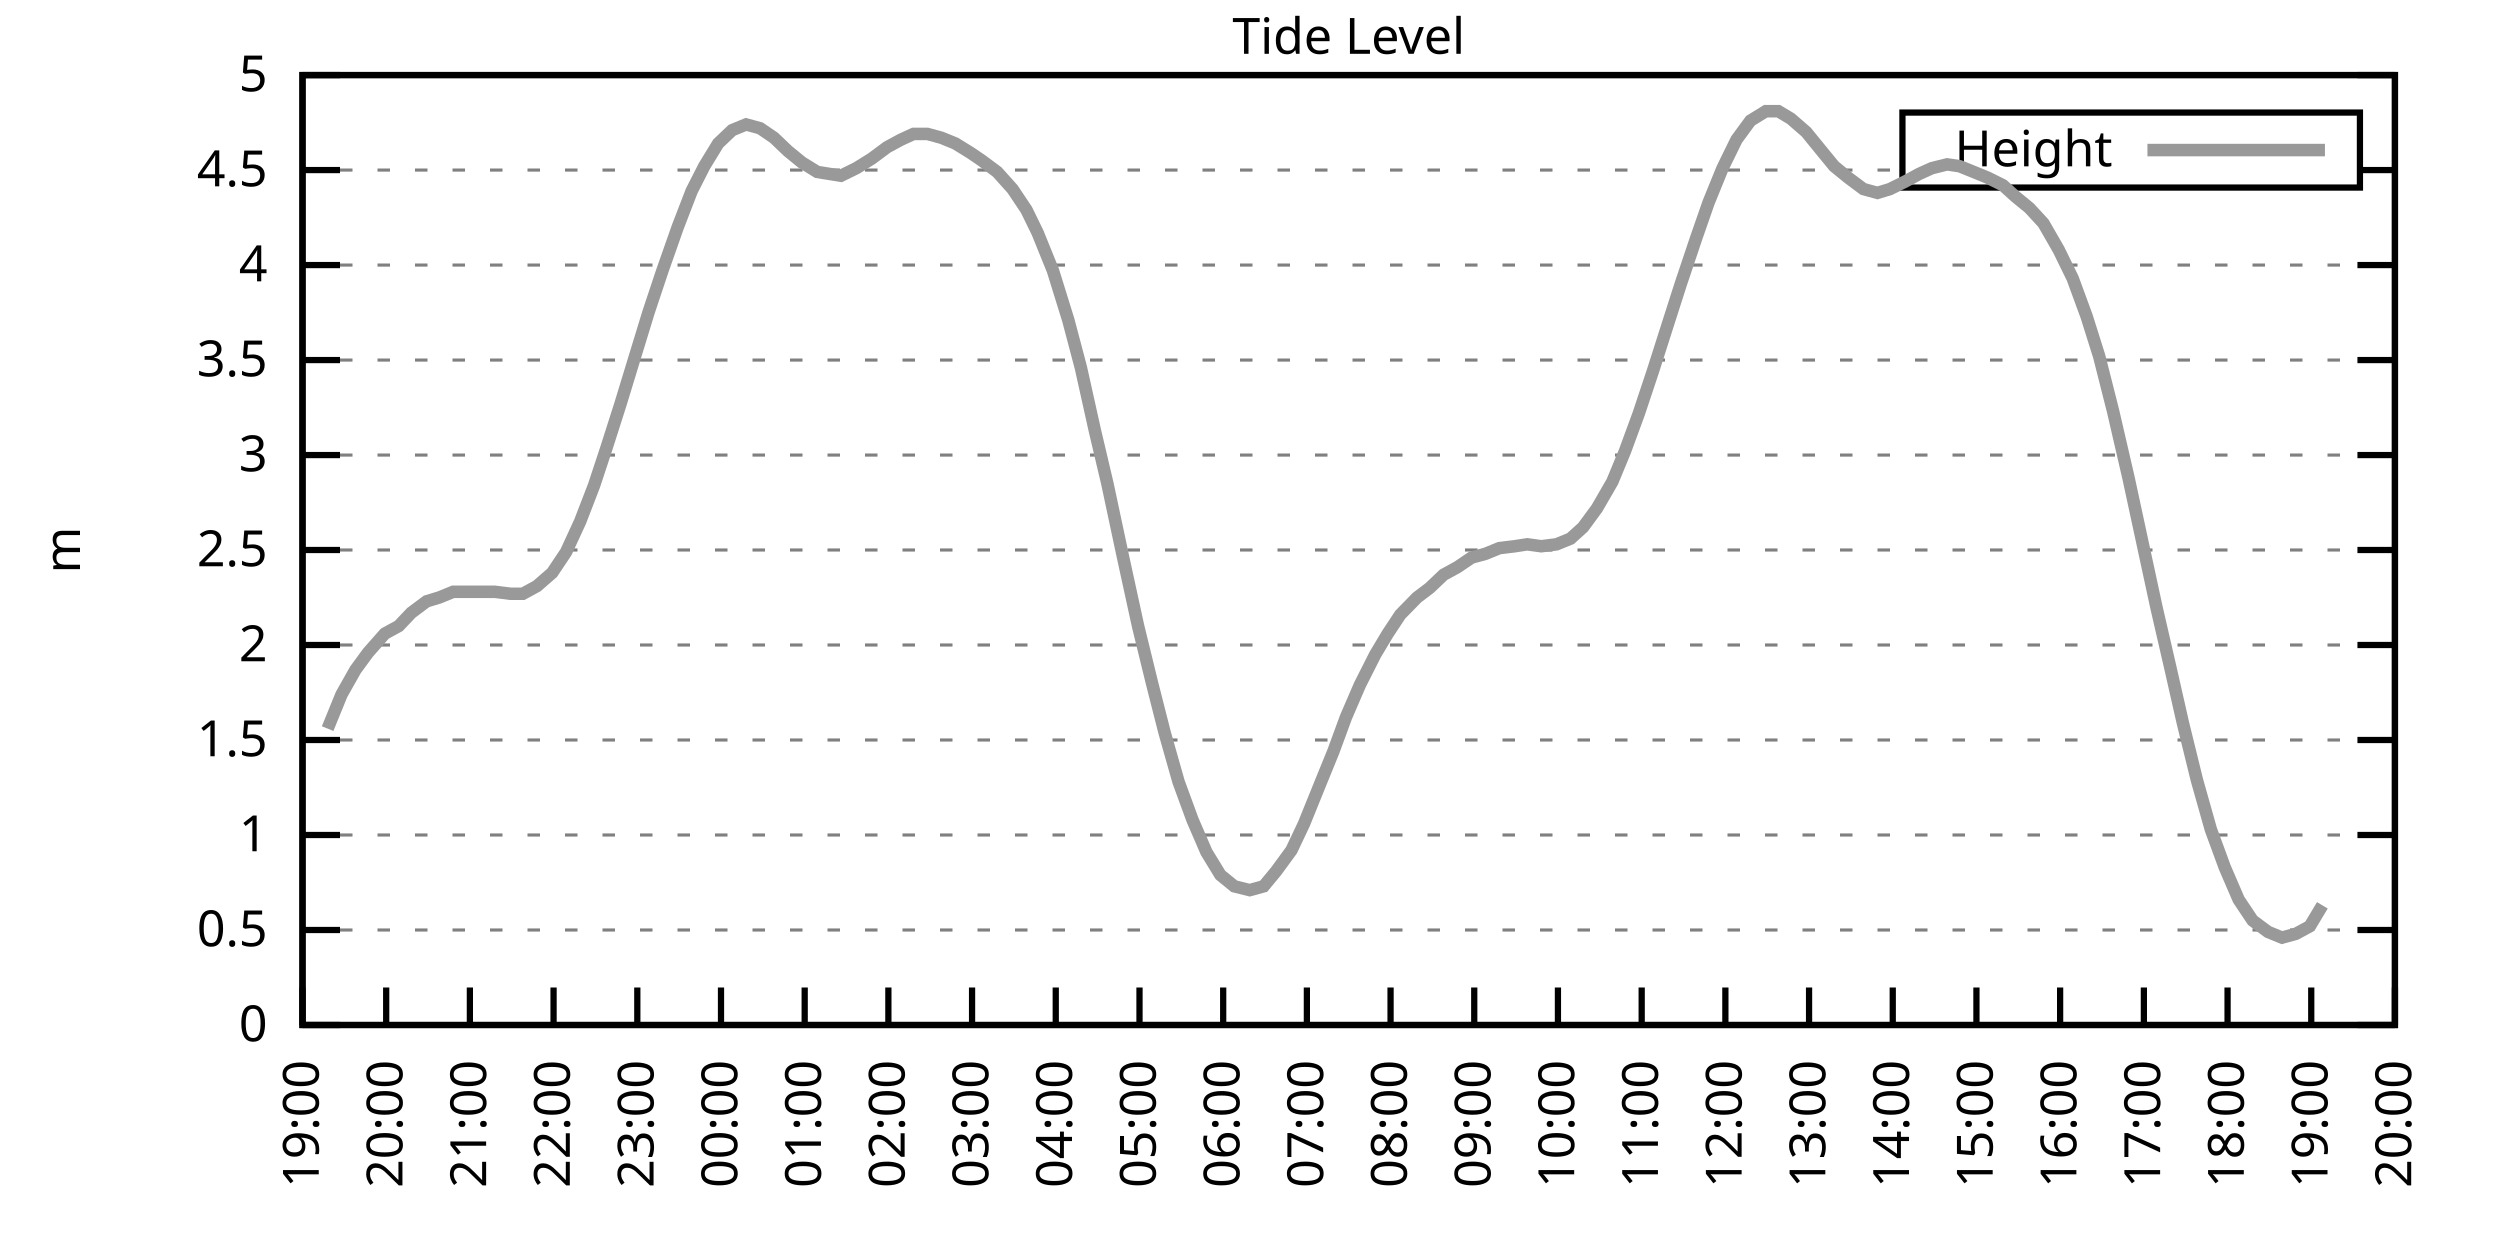
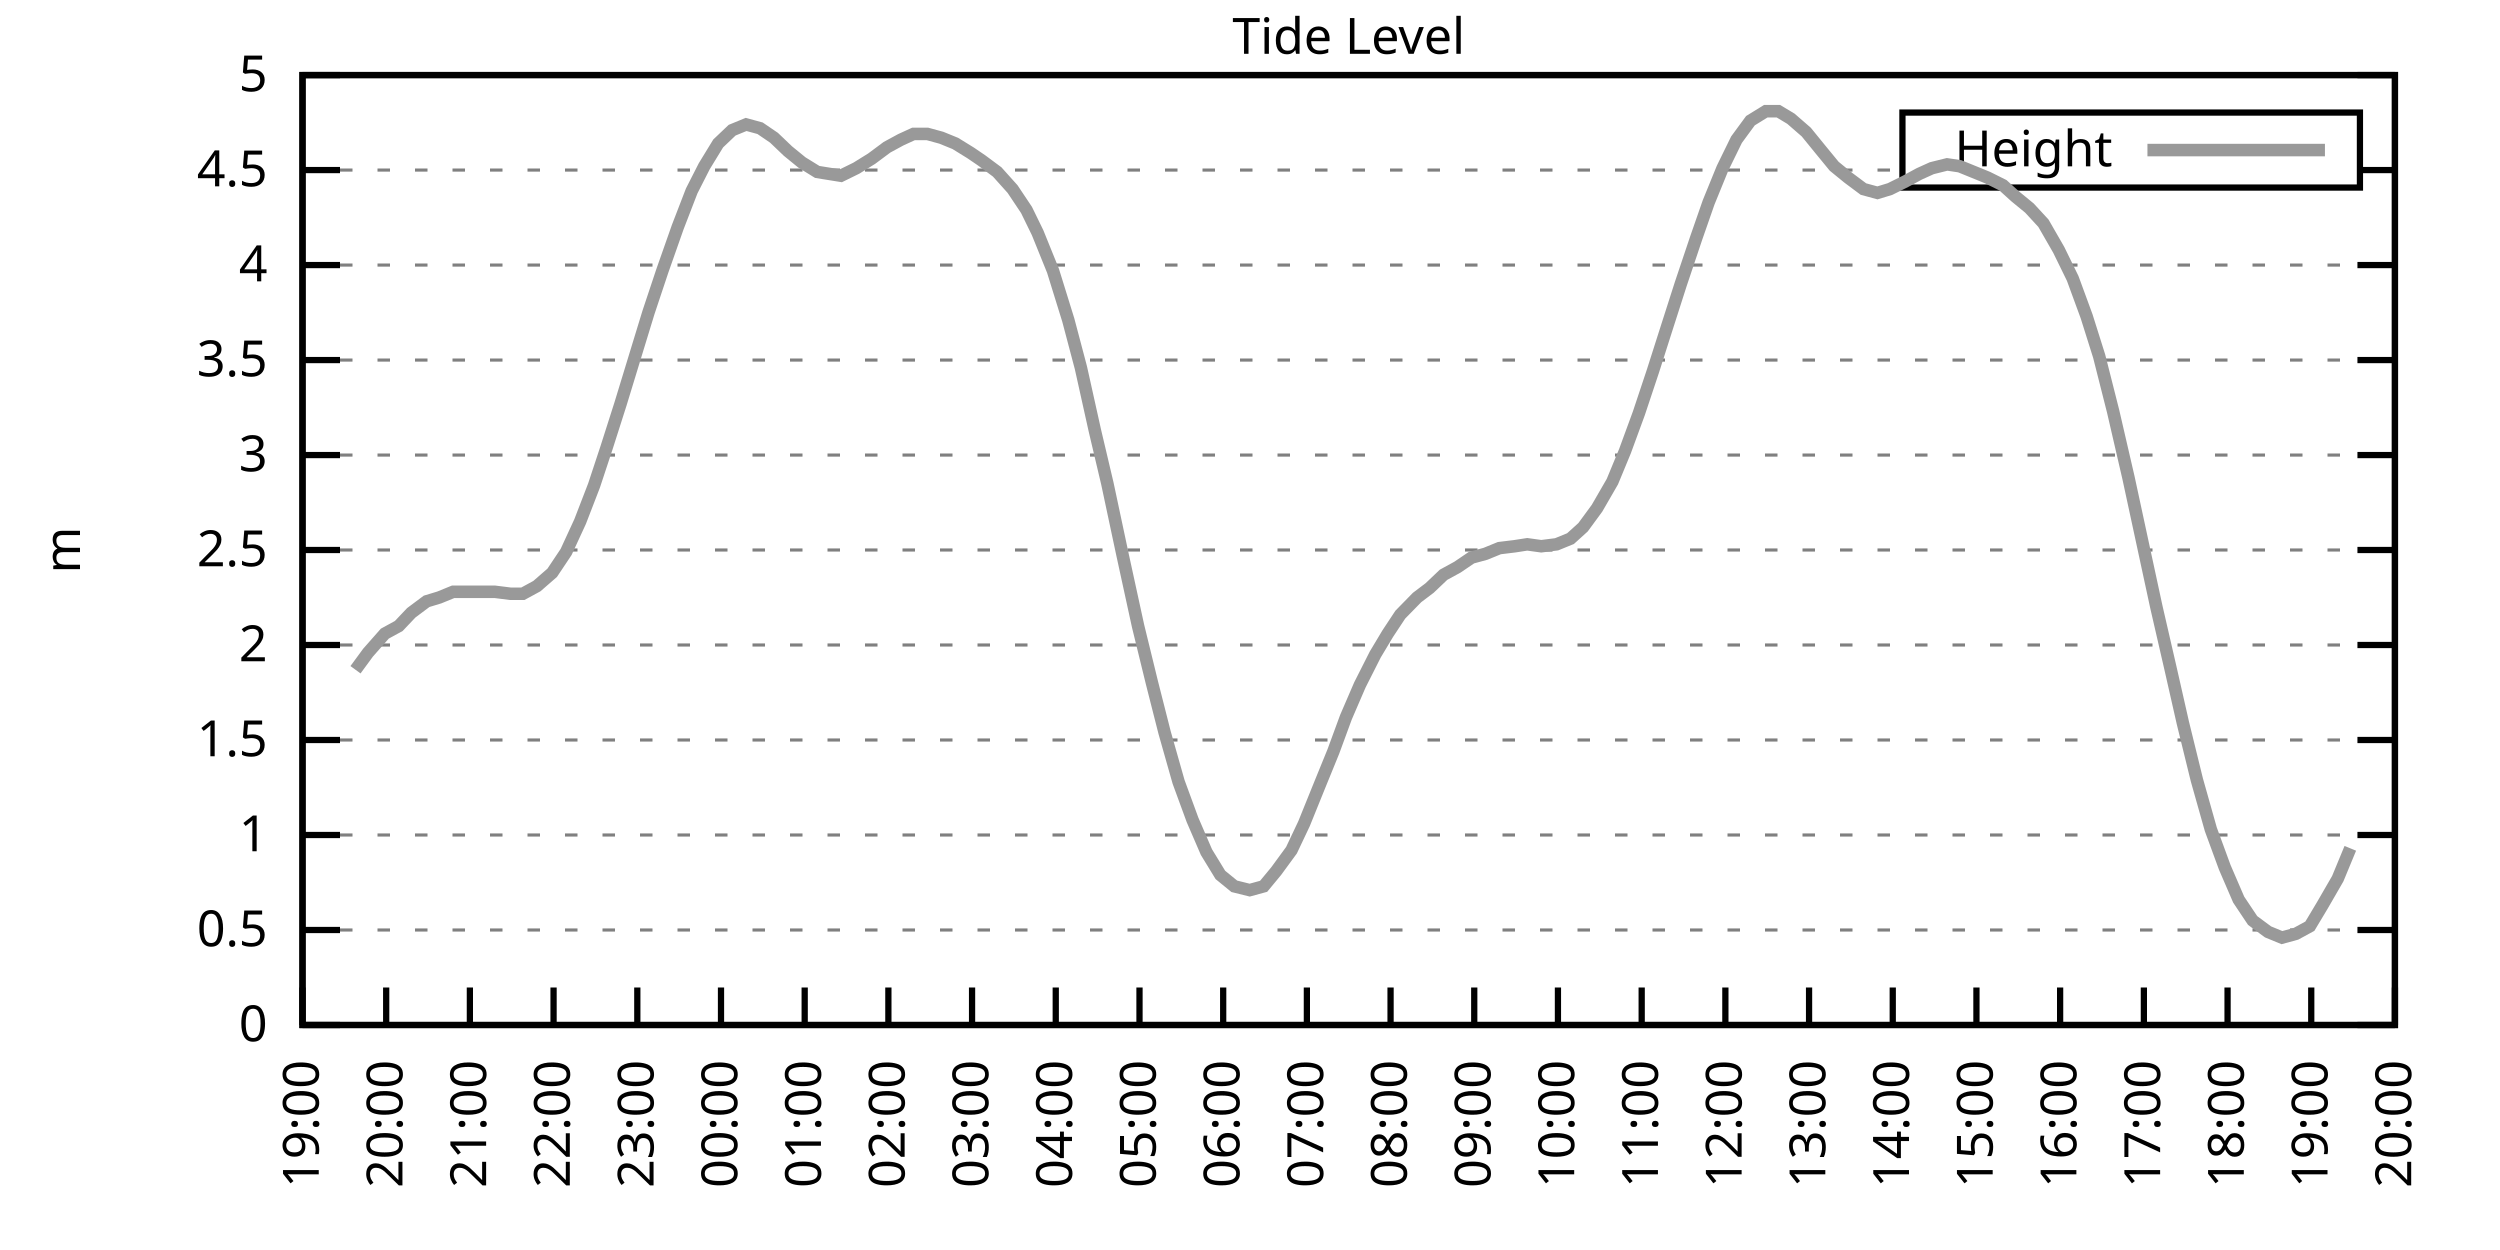
<svg xmlns="http://www.w3.org/2000/svg" xmlns:xlink="http://www.w3.org/1999/xlink" width="400" height="200" viewBox="0 0 400 200">
  <g id="gnuplot_canvas">
    <rect x="0" y="0" width="400" height="200" fill="none" />
    <defs>
      <circle id="gpDot" r="0.5" stroke-width="0.5" stroke="currentColor" />
      <path id="gpPt0" stroke-width="0.333" stroke="currentColor" d="M-1,0 h2 M0,-1 v2" />
      <path id="gpPt1" stroke-width="0.333" stroke="currentColor" d="M-1,-1 L1,1 M1,-1 L-1,1" />
      <path id="gpPt2" stroke-width="0.333" stroke="currentColor" d="M-1,0 L1,0 M0,-1 L0,1 M-1,-1 L1,1 M-1,1 L1,-1" />
      <rect id="gpPt3" stroke-width="0.333" stroke="currentColor" x="-1" y="-1" width="2" height="2" />
      <rect id="gpPt4" stroke-width="0.333" stroke="currentColor" fill="currentColor" x="-1" y="-1" width="2" height="2" />
      <circle id="gpPt5" stroke-width="0.333" stroke="currentColor" cx="0" cy="0" r="1" />
      <use xlink:href="#gpPt5" id="gpPt6" fill="currentColor" stroke="none" />
      <path id="gpPt7" stroke-width="0.333" stroke="currentColor" d="M0,-1.33 L-1.33,0.67 L1.33,0.67 z" />
      <use xlink:href="#gpPt7" id="gpPt8" fill="currentColor" stroke="none" />
      <use xlink:href="#gpPt7" id="gpPt9" stroke="currentColor" transform="rotate(180)" />
      <use xlink:href="#gpPt9" id="gpPt10" fill="currentColor" stroke="none" />
      <use xlink:href="#gpPt3" id="gpPt11" stroke="currentColor" transform="rotate(45)" />
      <use xlink:href="#gpPt11" id="gpPt12" fill="currentColor" stroke="none" />
      <path id="gpPt13" stroke-width="0.333" stroke="currentColor" d="M0,1.330 L1.265,0.411 L0.782,-1.067 L-0.782,-1.076 L-1.265,0.411 z" />
      <use xlink:href="#gpPt13" id="gpPt14" fill="currentColor" stroke="none" />
      <filter id="textbox" filterUnits="objectBoundingBox" x="0" y="0" height="1" width="1">
        <feFlood flood-color="white" flood-opacity="1" result="bgnd" />
        <feComposite in="SourceGraphic" in2="bgnd" operator="atop" />
      </filter>
      <filter id="greybox" filterUnits="objectBoundingBox" x="0" y="0" height="1" width="1">
        <feFlood flood-color="lightgrey" flood-opacity="1" result="grey" />
        <feComposite in="SourceGraphic" in2="grey" operator="atop" />
      </filter>
    </defs>
    <g fill="none" color="white" stroke="currentColor" stroke-width="1.00" stroke-linecap="butt" stroke-linejoin="miter">
</g>
    <g fill="none" color="black" stroke="currentColor" stroke-width="1.00" stroke-linecap="butt" stroke-linejoin="miter">
      <g stroke="none" shape-rendering="crispEdges">
        <polygon fill="rgb(255, 255, 255)" points="48.40,164.00 383.18,164.00 383.18,12.02 48.40,12.02 " />
      </g>
    </g>
    <g fill="none" color="black" stroke="currentColor" stroke-width="1.00" stroke-linecap="butt" stroke-linejoin="miter">
</g>
    <g fill="none" color="black" stroke="black" stroke-width="0.50" stroke-linecap="butt" stroke-linejoin="miter">
</g>
    <g fill="none" color="gray" stroke="currentColor" stroke-width="0.50" stroke-linecap="butt" stroke-linejoin="miter">
      <path stroke="gray" stroke-dasharray="2,4" class="gridline" d="M48.40,164.00 L383.19,164.00  " />
    </g>
    <g fill="none" color="gray" stroke="gray" stroke-width="1.00" stroke-linecap="butt" stroke-linejoin="miter">
</g>
    <g fill="none" color="black" stroke="currentColor" stroke-width="1.00" stroke-linecap="butt" stroke-linejoin="miter">
      <path stroke="black" d="M48.40,164.00 L54.40,164.00 M383.19,164.00 L377.19,164.00  " />
      <g transform="translate(42.80,166.60)" stroke="none" fill="black" font-family="Sans" font-size="8.00" text-anchor="end">
        <text>
          <tspan font-family="Sans"> 0</tspan>
        </text>
      </g>
    </g>
    <g fill="none" color="black" stroke="currentColor" stroke-width="1.00" stroke-linecap="butt" stroke-linejoin="miter">
</g>
    <g fill="none" color="black" stroke="black" stroke-width="0.50" stroke-linecap="butt" stroke-linejoin="miter">
</g>
    <g fill="none" color="gray" stroke="currentColor" stroke-width="0.50" stroke-linecap="butt" stroke-linejoin="miter">
      <path stroke="gray" stroke-dasharray="2,4" class="gridline" d="M48.40,148.80 L383.19,148.80  " />
    </g>
    <g fill="none" color="gray" stroke="gray" stroke-width="1.00" stroke-linecap="butt" stroke-linejoin="miter">
</g>
    <g fill="none" color="black" stroke="currentColor" stroke-width="1.00" stroke-linecap="butt" stroke-linejoin="miter">
      <path stroke="black" d="M48.40,148.80 L54.40,148.80 M383.19,148.80 L377.19,148.80  " />
      <g transform="translate(42.80,151.40)" stroke="none" fill="black" font-family="Sans" font-size="8.00" text-anchor="end">
        <text>
          <tspan font-family="Sans"> 0.5</tspan>
        </text>
      </g>
    </g>
    <g fill="none" color="black" stroke="currentColor" stroke-width="1.00" stroke-linecap="butt" stroke-linejoin="miter">
</g>
    <g fill="none" color="black" stroke="black" stroke-width="0.50" stroke-linecap="butt" stroke-linejoin="miter">
</g>
    <g fill="none" color="gray" stroke="currentColor" stroke-width="0.50" stroke-linecap="butt" stroke-linejoin="miter">
      <path stroke="gray" stroke-dasharray="2,4" class="gridline" d="M48.40,133.60 L383.19,133.60  " />
    </g>
    <g fill="none" color="gray" stroke="gray" stroke-width="1.00" stroke-linecap="butt" stroke-linejoin="miter">
</g>
    <g fill="none" color="black" stroke="currentColor" stroke-width="1.00" stroke-linecap="butt" stroke-linejoin="miter">
      <path stroke="black" d="M48.40,133.60 L54.40,133.60 M383.19,133.60 L377.19,133.60  " />
      <g transform="translate(42.80,136.20)" stroke="none" fill="black" font-family="Sans" font-size="8.00" text-anchor="end">
        <text>
          <tspan font-family="Sans"> 1</tspan>
        </text>
      </g>
    </g>
    <g fill="none" color="black" stroke="currentColor" stroke-width="1.00" stroke-linecap="butt" stroke-linejoin="miter">
</g>
    <g fill="none" color="black" stroke="black" stroke-width="0.50" stroke-linecap="butt" stroke-linejoin="miter">
</g>
    <g fill="none" color="gray" stroke="currentColor" stroke-width="0.50" stroke-linecap="butt" stroke-linejoin="miter">
      <path stroke="gray" stroke-dasharray="2,4" class="gridline" d="M48.40,118.40 L383.19,118.40  " />
    </g>
    <g fill="none" color="gray" stroke="gray" stroke-width="1.00" stroke-linecap="butt" stroke-linejoin="miter">
</g>
    <g fill="none" color="black" stroke="currentColor" stroke-width="1.00" stroke-linecap="butt" stroke-linejoin="miter">
      <path stroke="black" d="M48.40,118.40 L54.40,118.40 M383.19,118.40 L377.19,118.40  " />
      <g transform="translate(42.80,121.00)" stroke="none" fill="black" font-family="Sans" font-size="8.00" text-anchor="end">
        <text>
          <tspan font-family="Sans"> 1.5</tspan>
        </text>
      </g>
    </g>
    <g fill="none" color="black" stroke="currentColor" stroke-width="1.00" stroke-linecap="butt" stroke-linejoin="miter">
</g>
    <g fill="none" color="black" stroke="black" stroke-width="0.50" stroke-linecap="butt" stroke-linejoin="miter">
</g>
    <g fill="none" color="gray" stroke="currentColor" stroke-width="0.50" stroke-linecap="butt" stroke-linejoin="miter">
      <path stroke="gray" stroke-dasharray="2,4" class="gridline" d="M48.40,103.20 L383.19,103.20  " />
    </g>
    <g fill="none" color="gray" stroke="gray" stroke-width="1.00" stroke-linecap="butt" stroke-linejoin="miter">
</g>
    <g fill="none" color="black" stroke="currentColor" stroke-width="1.00" stroke-linecap="butt" stroke-linejoin="miter">
      <path stroke="black" d="M48.40,103.20 L54.40,103.20 M383.19,103.20 L377.19,103.20  " />
      <g transform="translate(42.80,105.80)" stroke="none" fill="black" font-family="Sans" font-size="8.00" text-anchor="end">
        <text>
          <tspan font-family="Sans"> 2</tspan>
        </text>
      </g>
    </g>
    <g fill="none" color="black" stroke="currentColor" stroke-width="1.00" stroke-linecap="butt" stroke-linejoin="miter">
</g>
    <g fill="none" color="black" stroke="black" stroke-width="0.50" stroke-linecap="butt" stroke-linejoin="miter">
</g>
    <g fill="none" color="gray" stroke="currentColor" stroke-width="0.50" stroke-linecap="butt" stroke-linejoin="miter">
      <path stroke="gray" stroke-dasharray="2,4" class="gridline" d="M48.40,88.00 L383.19,88.00  " />
    </g>
    <g fill="none" color="gray" stroke="gray" stroke-width="1.00" stroke-linecap="butt" stroke-linejoin="miter">
</g>
    <g fill="none" color="black" stroke="currentColor" stroke-width="1.00" stroke-linecap="butt" stroke-linejoin="miter">
      <path stroke="black" d="M48.40,88.00 L54.40,88.00 M383.19,88.00 L377.19,88.00  " />
      <g transform="translate(42.80,90.60)" stroke="none" fill="black" font-family="Sans" font-size="8.00" text-anchor="end">
        <text>
          <tspan font-family="Sans"> 2.5</tspan>
        </text>
      </g>
    </g>
    <g fill="none" color="black" stroke="currentColor" stroke-width="1.00" stroke-linecap="butt" stroke-linejoin="miter">
</g>
    <g fill="none" color="black" stroke="black" stroke-width="0.50" stroke-linecap="butt" stroke-linejoin="miter">
</g>
    <g fill="none" color="gray" stroke="currentColor" stroke-width="0.50" stroke-linecap="butt" stroke-linejoin="miter">
      <path stroke="gray" stroke-dasharray="2,4" class="gridline" d="M48.40,72.81 L383.19,72.81  " />
    </g>
    <g fill="none" color="gray" stroke="gray" stroke-width="1.00" stroke-linecap="butt" stroke-linejoin="miter">
</g>
    <g fill="none" color="black" stroke="currentColor" stroke-width="1.00" stroke-linecap="butt" stroke-linejoin="miter">
      <path stroke="black" d="M48.40,72.81 L54.40,72.81 M383.19,72.81 L377.19,72.81  " />
      <g transform="translate(42.80,75.41)" stroke="none" fill="black" font-family="Sans" font-size="8.00" text-anchor="end">
        <text>
          <tspan font-family="Sans"> 3</tspan>
        </text>
      </g>
    </g>
    <g fill="none" color="black" stroke="currentColor" stroke-width="1.00" stroke-linecap="butt" stroke-linejoin="miter">
</g>
    <g fill="none" color="black" stroke="black" stroke-width="0.50" stroke-linecap="butt" stroke-linejoin="miter">
</g>
    <g fill="none" color="gray" stroke="currentColor" stroke-width="0.50" stroke-linecap="butt" stroke-linejoin="miter">
      <path stroke="gray" stroke-dasharray="2,4" class="gridline" d="M48.40,57.61 L383.19,57.61  " />
    </g>
    <g fill="none" color="gray" stroke="gray" stroke-width="1.00" stroke-linecap="butt" stroke-linejoin="miter">
</g>
    <g fill="none" color="black" stroke="currentColor" stroke-width="1.00" stroke-linecap="butt" stroke-linejoin="miter">
      <path stroke="black" d="M48.40,57.61 L54.40,57.61 M383.19,57.61 L377.19,57.61  " />
      <g transform="translate(42.80,60.21)" stroke="none" fill="black" font-family="Sans" font-size="8.00" text-anchor="end">
        <text>
          <tspan font-family="Sans"> 3.5</tspan>
        </text>
      </g>
    </g>
    <g fill="none" color="black" stroke="currentColor" stroke-width="1.00" stroke-linecap="butt" stroke-linejoin="miter">
</g>
    <g fill="none" color="black" stroke="black" stroke-width="0.50" stroke-linecap="butt" stroke-linejoin="miter">
</g>
    <g fill="none" color="gray" stroke="currentColor" stroke-width="0.50" stroke-linecap="butt" stroke-linejoin="miter">
      <path stroke="gray" stroke-dasharray="2,4" class="gridline" d="M48.40,42.41 L383.19,42.41  " />
    </g>
    <g fill="none" color="gray" stroke="gray" stroke-width="1.00" stroke-linecap="butt" stroke-linejoin="miter">
</g>
    <g fill="none" color="black" stroke="currentColor" stroke-width="1.00" stroke-linecap="butt" stroke-linejoin="miter">
      <path stroke="black" d="M48.40,42.41 L54.40,42.41 M383.19,42.41 L377.19,42.41  " />
      <g transform="translate(42.80,45.01)" stroke="none" fill="black" font-family="Sans" font-size="8.00" text-anchor="end">
        <text>
          <tspan font-family="Sans"> 4</tspan>
        </text>
      </g>
    </g>
    <g fill="none" color="black" stroke="currentColor" stroke-width="1.00" stroke-linecap="butt" stroke-linejoin="miter">
</g>
    <g fill="none" color="black" stroke="black" stroke-width="0.50" stroke-linecap="butt" stroke-linejoin="miter">
</g>
    <g fill="none" color="gray" stroke="currentColor" stroke-width="0.50" stroke-linecap="butt" stroke-linejoin="miter">
      <path stroke="gray" stroke-dasharray="2,4" class="gridline" d="M48.40,27.21 L304.39,27.21 M377.59,27.21 L383.19,27.21  " />
    </g>
    <g fill="none" color="gray" stroke="gray" stroke-width="1.00" stroke-linecap="butt" stroke-linejoin="miter">
</g>
    <g fill="none" color="black" stroke="currentColor" stroke-width="1.00" stroke-linecap="butt" stroke-linejoin="miter">
      <path stroke="black" d="M48.40,27.21 L54.40,27.21 M383.19,27.21 L377.19,27.21  " />
      <g transform="translate(42.80,29.81)" stroke="none" fill="black" font-family="Sans" font-size="8.00" text-anchor="end">
        <text>
          <tspan font-family="Sans"> 4.5</tspan>
        </text>
      </g>
    </g>
    <g fill="none" color="black" stroke="currentColor" stroke-width="1.00" stroke-linecap="butt" stroke-linejoin="miter">
</g>
    <g fill="none" color="black" stroke="black" stroke-width="0.50" stroke-linecap="butt" stroke-linejoin="miter">
</g>
    <g fill="none" color="gray" stroke="currentColor" stroke-width="0.50" stroke-linecap="butt" stroke-linejoin="miter">
      <path stroke="gray" stroke-dasharray="2,4" class="gridline" d="M48.40,12.01 L383.19,12.01  " />
    </g>
    <g fill="none" color="gray" stroke="gray" stroke-width="1.00" stroke-linecap="butt" stroke-linejoin="miter">
</g>
    <g fill="none" color="black" stroke="currentColor" stroke-width="1.00" stroke-linecap="butt" stroke-linejoin="miter">
      <path stroke="black" d="M48.40,12.01 L54.40,12.01 M383.19,12.01 L377.19,12.01  " />
      <g transform="translate(42.80,14.61)" stroke="none" fill="black" font-family="Sans" font-size="8.00" text-anchor="end">
        <text>
          <tspan font-family="Sans"> 5</tspan>
        </text>
      </g>
    </g>
    <g fill="none" color="black" stroke="currentColor" stroke-width="1.00" stroke-linecap="butt" stroke-linejoin="miter">
      <path stroke="black" d="M48.40,164.00 L48.40,158.00  " />
      <g transform="translate(51.00,169.60) rotate(270.00)" stroke="none" fill="black" font-family="Sans" font-size="8.00" text-anchor="end">
        <text>
          <tspan font-family="Sans">19:00</tspan>
        </text>
      </g>
    </g>
    <g fill="none" color="black" stroke="currentColor" stroke-width="1.00" stroke-linecap="butt" stroke-linejoin="miter">
      <path stroke="black" d="M61.79,164.00 L61.79,158.00  " />
      <g transform="translate(64.39,169.60) rotate(270.00)" stroke="none" fill="black" font-family="Sans" font-size="8.00" text-anchor="end">
        <text>
          <tspan font-family="Sans">20:00</tspan>
        </text>
      </g>
    </g>
    <g fill="none" color="black" stroke="currentColor" stroke-width="1.00" stroke-linecap="butt" stroke-linejoin="miter">
      <path stroke="black" d="M75.18,164.00 L75.18,158.00  " />
      <g transform="translate(77.78,169.60) rotate(270.00)" stroke="none" fill="black" font-family="Sans" font-size="8.00" text-anchor="end">
        <text>
          <tspan font-family="Sans">21:00</tspan>
        </text>
      </g>
    </g>
    <g fill="none" color="black" stroke="currentColor" stroke-width="1.00" stroke-linecap="butt" stroke-linejoin="miter">
      <path stroke="black" d="M88.57,164.00 L88.57,158.00  " />
      <g transform="translate(91.17,169.60) rotate(270.00)" stroke="none" fill="black" font-family="Sans" font-size="8.00" text-anchor="end">
        <text>
          <tspan font-family="Sans">22:00</tspan>
        </text>
      </g>
    </g>
    <g fill="none" color="black" stroke="currentColor" stroke-width="1.00" stroke-linecap="butt" stroke-linejoin="miter">
      <path stroke="black" d="M101.97,164.00 L101.97,158.00  " />
      <g transform="translate(104.57,169.60) rotate(270.00)" stroke="none" fill="black" font-family="Sans" font-size="8.00" text-anchor="end">
        <text>
          <tspan font-family="Sans">23:00</tspan>
        </text>
      </g>
    </g>
    <g fill="none" color="black" stroke="currentColor" stroke-width="1.00" stroke-linecap="butt" stroke-linejoin="miter">
      <path stroke="black" d="M115.36,164.00 L115.36,158.00  " />
      <g transform="translate(117.96,169.60) rotate(270.00)" stroke="none" fill="black" font-family="Sans" font-size="8.00" text-anchor="end">
        <text>
          <tspan font-family="Sans">00:00</tspan>
        </text>
      </g>
    </g>
    <g fill="none" color="black" stroke="currentColor" stroke-width="1.00" stroke-linecap="butt" stroke-linejoin="miter">
      <path stroke="black" d="M128.75,164.00 L128.75,158.00  " />
      <g transform="translate(131.35,169.60) rotate(270.00)" stroke="none" fill="black" font-family="Sans" font-size="8.00" text-anchor="end">
        <text>
          <tspan font-family="Sans">01:00</tspan>
        </text>
      </g>
    </g>
    <g fill="none" color="black" stroke="currentColor" stroke-width="1.00" stroke-linecap="butt" stroke-linejoin="miter">
      <path stroke="black" d="M142.14,164.00 L142.14,158.00  " />
      <g transform="translate(144.74,169.60) rotate(270.00)" stroke="none" fill="black" font-family="Sans" font-size="8.00" text-anchor="end">
        <text>
          <tspan font-family="Sans">02:00</tspan>
        </text>
      </g>
    </g>
    <g fill="none" color="black" stroke="currentColor" stroke-width="1.00" stroke-linecap="butt" stroke-linejoin="miter">
      <path stroke="black" d="M155.53,164.00 L155.53,158.00  " />
      <g transform="translate(158.13,169.60) rotate(270.00)" stroke="none" fill="black" font-family="Sans" font-size="8.00" text-anchor="end">
        <text>
          <tspan font-family="Sans">03:00</tspan>
        </text>
      </g>
    </g>
    <g fill="none" color="black" stroke="currentColor" stroke-width="1.00" stroke-linecap="butt" stroke-linejoin="miter">
      <path stroke="black" d="M168.92,164.00 L168.92,158.00  " />
      <g transform="translate(171.52,169.60) rotate(270.00)" stroke="none" fill="black" font-family="Sans" font-size="8.00" text-anchor="end">
        <text>
          <tspan font-family="Sans">04:00</tspan>
        </text>
      </g>
    </g>
    <g fill="none" color="black" stroke="currentColor" stroke-width="1.00" stroke-linecap="butt" stroke-linejoin="miter">
      <path stroke="black" d="M182.32,164.00 L182.32,158.00  " />
      <g transform="translate(184.92,169.60) rotate(270.00)" stroke="none" fill="black" font-family="Sans" font-size="8.00" text-anchor="end">
        <text>
          <tspan font-family="Sans">05:00</tspan>
        </text>
      </g>
    </g>
    <g fill="none" color="black" stroke="currentColor" stroke-width="1.00" stroke-linecap="butt" stroke-linejoin="miter">
      <path stroke="black" d="M195.71,164.00 L195.71,158.00  " />
      <g transform="translate(198.31,169.60) rotate(270.00)" stroke="none" fill="black" font-family="Sans" font-size="8.00" text-anchor="end">
        <text>
          <tspan font-family="Sans">06:00</tspan>
        </text>
      </g>
    </g>
    <g fill="none" color="black" stroke="currentColor" stroke-width="1.00" stroke-linecap="butt" stroke-linejoin="miter">
      <path stroke="black" d="M209.10,164.00 L209.10,158.00  " />
      <g transform="translate(211.70,169.60) rotate(270.00)" stroke="none" fill="black" font-family="Sans" font-size="8.00" text-anchor="end">
        <text>
          <tspan font-family="Sans">07:00</tspan>
        </text>
      </g>
    </g>
    <g fill="none" color="black" stroke="currentColor" stroke-width="1.00" stroke-linecap="butt" stroke-linejoin="miter">
      <path stroke="black" d="M222.49,164.00 L222.49,158.00  " />
      <g transform="translate(225.09,169.60) rotate(270.00)" stroke="none" fill="black" font-family="Sans" font-size="8.00" text-anchor="end">
        <text>
          <tspan font-family="Sans">08:00</tspan>
        </text>
      </g>
    </g>
    <g fill="none" color="black" stroke="currentColor" stroke-width="1.00" stroke-linecap="butt" stroke-linejoin="miter">
      <path stroke="black" d="M235.88,164.00 L235.88,158.00  " />
      <g transform="translate(238.48,169.60) rotate(270.00)" stroke="none" fill="black" font-family="Sans" font-size="8.00" text-anchor="end">
        <text>
          <tspan font-family="Sans">09:00</tspan>
        </text>
      </g>
    </g>
    <g fill="none" color="black" stroke="currentColor" stroke-width="1.00" stroke-linecap="butt" stroke-linejoin="miter">
      <path stroke="black" d="M249.27,164.00 L249.27,158.00  " />
      <g transform="translate(251.87,169.60) rotate(270.00)" stroke="none" fill="black" font-family="Sans" font-size="8.00" text-anchor="end">
        <text>
          <tspan font-family="Sans">10:00</tspan>
        </text>
      </g>
    </g>
    <g fill="none" color="black" stroke="currentColor" stroke-width="1.00" stroke-linecap="butt" stroke-linejoin="miter">
      <path stroke="black" d="M262.67,164.00 L262.67,158.00  " />
      <g transform="translate(265.27,169.60) rotate(270.00)" stroke="none" fill="black" font-family="Sans" font-size="8.00" text-anchor="end">
        <text>
          <tspan font-family="Sans">11:00</tspan>
        </text>
      </g>
    </g>
    <g fill="none" color="black" stroke="currentColor" stroke-width="1.00" stroke-linecap="butt" stroke-linejoin="miter">
      <path stroke="black" d="M276.06,164.00 L276.06,158.00  " />
      <g transform="translate(278.66,169.60) rotate(270.00)" stroke="none" fill="black" font-family="Sans" font-size="8.00" text-anchor="end">
        <text>
          <tspan font-family="Sans">12:00</tspan>
        </text>
      </g>
    </g>
    <g fill="none" color="black" stroke="currentColor" stroke-width="1.00" stroke-linecap="butt" stroke-linejoin="miter">
      <path stroke="black" d="M289.45,164.00 L289.45,158.00  " />
      <g transform="translate(292.05,169.60) rotate(270.00)" stroke="none" fill="black" font-family="Sans" font-size="8.00" text-anchor="end">
        <text>
          <tspan font-family="Sans">13:00</tspan>
        </text>
      </g>
    </g>
    <g fill="none" color="black" stroke="currentColor" stroke-width="1.00" stroke-linecap="butt" stroke-linejoin="miter">
      <path stroke="black" d="M302.84,164.00 L302.84,158.00  " />
      <g transform="translate(305.44,169.60) rotate(270.00)" stroke="none" fill="black" font-family="Sans" font-size="8.00" text-anchor="end">
        <text>
          <tspan font-family="Sans">14:00</tspan>
        </text>
      </g>
    </g>
    <g fill="none" color="black" stroke="currentColor" stroke-width="1.00" stroke-linecap="butt" stroke-linejoin="miter">
      <path stroke="black" d="M316.23,164.00 L316.23,158.00  " />
      <g transform="translate(318.83,169.60) rotate(270.00)" stroke="none" fill="black" font-family="Sans" font-size="8.00" text-anchor="end">
        <text>
          <tspan font-family="Sans">15:00</tspan>
        </text>
      </g>
    </g>
    <g fill="none" color="black" stroke="currentColor" stroke-width="1.00" stroke-linecap="butt" stroke-linejoin="miter">
      <path stroke="black" d="M329.62,164.00 L329.62,158.00  " />
      <g transform="translate(332.22,169.60) rotate(270.00)" stroke="none" fill="black" font-family="Sans" font-size="8.00" text-anchor="end">
        <text>
          <tspan font-family="Sans">16:00</tspan>
        </text>
      </g>
    </g>
    <g fill="none" color="black" stroke="currentColor" stroke-width="1.00" stroke-linecap="butt" stroke-linejoin="miter">
      <path stroke="black" d="M343.02,164.00 L343.02,158.00  " />
      <g transform="translate(345.62,169.60) rotate(270.00)" stroke="none" fill="black" font-family="Sans" font-size="8.00" text-anchor="end">
        <text>
          <tspan font-family="Sans">17:00</tspan>
        </text>
      </g>
    </g>
    <g fill="none" color="black" stroke="currentColor" stroke-width="1.00" stroke-linecap="butt" stroke-linejoin="miter">
      <path stroke="black" d="M356.41,164.00 L356.41,158.00  " />
      <g transform="translate(359.01,169.60) rotate(270.00)" stroke="none" fill="black" font-family="Sans" font-size="8.00" text-anchor="end">
        <text>
          <tspan font-family="Sans">18:00</tspan>
        </text>
      </g>
    </g>
    <g fill="none" color="black" stroke="currentColor" stroke-width="1.00" stroke-linecap="butt" stroke-linejoin="miter">
      <path stroke="black" d="M369.80,164.00 L369.80,158.00  " />
      <g transform="translate(372.40,169.60) rotate(270.00)" stroke="none" fill="black" font-family="Sans" font-size="8.00" text-anchor="end">
        <text>
          <tspan font-family="Sans">19:00</tspan>
        </text>
      </g>
    </g>
    <g fill="none" color="black" stroke="currentColor" stroke-width="1.00" stroke-linecap="butt" stroke-linejoin="miter">
      <path stroke="black" d="M383.19,164.00 L383.19,158.00  " />
      <g transform="translate(385.79,169.60) rotate(270.00)" stroke="none" fill="black" font-family="Sans" font-size="8.00" text-anchor="end">
        <text>
          <tspan font-family="Sans">20:00</tspan>
        </text>
      </g>
    </g>
    <g fill="none" color="black" stroke="currentColor" stroke-width="1.00" stroke-linecap="butt" stroke-linejoin="miter">
</g>
    <g fill="none" color="black" stroke="currentColor" stroke-width="1.00" stroke-linecap="butt" stroke-linejoin="miter">
      <path stroke="black" d="M48.40,12.01 L48.40,164.00 L383.19,164.00 L383.19,12.01 L48.40,12.01 Z  " />
    </g>
    <g fill="none" color="black" stroke="currentColor" stroke-width="1.00" stroke-linecap="butt" stroke-linejoin="miter">
</g>
    <g fill="none" color="black" stroke="currentColor" stroke-width="1.00" stroke-linecap="butt" stroke-linejoin="miter">
      <path stroke="black" d="M304.39,30.01 L304.39,18.01 L377.59,18.01 L377.59,30.01 L304.39,30.01 Z  " />
    </g>
    <g id="Tide_level_plot_1">
      <g fill="none" color="white" stroke="black" stroke-width="2.00" stroke-linecap="butt" stroke-linejoin="miter">
</g>
      <g fill="none" color="black" stroke="currentColor" stroke-width="2.00" stroke-linecap="butt" stroke-linejoin="miter">
        <g transform="translate(337.99,26.61)" stroke="none" fill="black" font-family="Sans" font-size="8.00" text-anchor="end">
          <text>
            <tspan font-family="Sans">Height</tspan>
          </text>
        </g>
      </g>
      <g fill="none" color="black" stroke="currentColor" stroke-width="2.00" stroke-linecap="butt" stroke-linejoin="miter">
-         <path stroke="rgb(153, 153, 153)" d="M343.59,24.01 L371.99,24.01 M52.42,116.58 L54.65,111.11 L56.88,107.16 L58.89,104.42 L61.57,101.38 L63.80,100.16   L65.81,98.04 L68.26,96.21 L70.27,95.60 L72.50,94.69 L74.74,94.69 L76.97,94.69 L79.20,94.69 L81.66,95.00   L83.66,95.00 L85.90,93.78 L88.35,91.65 L90.58,88.31 L92.82,83.45 L95.05,77.67 L97.06,71.59 L99.29,64.60   L101.52,57.30 L103.75,50.01 L105.98,43.32 L108.44,36.33 L110.67,30.55 L112.68,26.60 L114.91,22.95 L117.14,20.83   L119.38,19.91 L121.61,20.52 L123.84,22.04 L126.07,24.17 L128.30,25.99 L130.76,27.51 L134.55,28.12 L137.01,26.91   L139.46,25.39 L141.92,23.56 L144.15,22.35 L146.16,21.43 L148.39,21.43 L150.62,22.04 L152.85,22.95 L155.31,24.47   L157.10,25.69 L159.55,27.51 L162.01,30.25 L164.24,33.59 L166.02,37.24 L168.48,43.32 L170.93,51.22 L172.94,58.82   L175.17,68.85 L177.18,77.37 L179.64,88.92 L182.09,100.16 L184.32,109.28 L186.33,117.19 L188.57,125.09 L190.80,131.17   L193.03,136.34 L195.26,139.99 L197.49,141.81 L199.95,142.42 L202.18,141.81 L204.19,139.38 L206.64,136.03 L208.65,131.78   L211.11,125.70 L213.34,120.23 L215.35,114.76 L217.58,109.59 L220.04,104.72 L222.04,101.38 L224.05,98.34 L226.73,95.60   L228.74,94.08 L230.97,91.96 L233.20,90.74 L235.44,89.22 L237.67,88.61 L239.90,87.70 L242.36,87.40 L244.36,87.09   L246.60,87.40 L249.05,87.09 L251.28,86.18 L253.29,84.36 L255.52,81.32 L257.98,77.06 L259.99,72.20 L262.22,66.12   L264.45,59.43 L266.68,52.44 L268.92,45.45 L271.37,38.15 L273.38,32.38 L275.61,26.91 L277.84,22.35 L280.07,19.31   L282.53,17.79 L284.54,17.79 L286.55,19.00 L289.00,21.13 L291.23,23.87 L293.47,26.60 L295.70,28.42 L298.15,30.25   L300.39,30.86 L302.39,30.25 L304.85,29.03 L307.08,27.82 L309.09,26.91 L311.54,26.30 L313.55,26.60 L315.79,27.51   L318.02,28.42 L320.47,29.64 L322.48,31.46 L324.71,33.29 L326.95,35.72 L329.40,39.98 L331.63,44.54 L333.86,50.62   L335.87,57.00 L338.10,65.81 L340.56,76.45 L342.79,86.79 L345.02,97.12 L347.26,106.85 L349.26,115.67 L351.50,124.79   L353.73,132.69 L355.96,138.77 L358.19,143.94 L360.42,147.28 L362.88,149.10 L365.11,150.02 L367.34,149.41 L369.58,148.19   L371.58,144.85  " />
+         <path stroke="rgb(153, 153, 153)" d="M343.59,24.01 L371.99,24.01 M56.88,107.16 L58.89,104.42 L61.57,101.38 L63.80,100.16 L65.81,98.04 L68.26,96.21   L70.27,95.60 L72.50,94.69 L74.74,94.69 L76.97,94.69 L79.20,94.69 L81.66,95.00 L83.66,95.00 L85.90,93.78   L88.35,91.65 L90.58,88.31 L92.82,83.45 L95.05,77.67 L97.06,71.59 L99.29,64.60 L101.52,57.30 L103.75,50.01   L105.98,43.32 L108.44,36.33 L110.67,30.55 L112.68,26.60 L114.91,22.95 L117.14,20.83 L119.38,19.91 L121.61,20.52   L123.84,22.04 L126.07,24.17 L128.30,25.99 L130.76,27.51 L134.55,28.12 L137.01,26.91 L139.46,25.39 L141.92,23.56   L144.15,22.35 L146.16,21.43 L148.39,21.43 L150.62,22.04 L152.85,22.95 L155.31,24.47 L157.10,25.69 L159.55,27.51   L162.01,30.25 L164.24,33.59 L166.02,37.24 L168.48,43.32 L170.93,51.22 L172.94,58.82 L175.17,68.85 L177.18,77.37   L179.64,88.92 L182.09,100.16 L184.32,109.28 L186.33,117.19 L188.57,125.09 L190.80,131.17 L193.03,136.34 L195.26,139.99   L197.49,141.81 L199.95,142.42 L202.18,141.81 L204.19,139.38 L206.64,136.03 L208.65,131.78 L211.11,125.70 L213.34,120.23   L215.35,114.76 L217.58,109.59 L220.04,104.72 L222.04,101.38 L224.05,98.34 L226.73,95.60 L228.74,94.08 L230.97,91.96   L233.20,90.74 L235.44,89.22 L237.67,88.61 L239.90,87.70 L242.36,87.40 L244.36,87.09 L246.60,87.40 L249.05,87.09   L251.28,86.18 L253.29,84.36 L255.52,81.32 L257.98,77.06 L259.99,72.20 L262.22,66.12 L264.45,59.43 L266.68,52.44   L268.92,45.45 L271.37,38.15 L273.38,32.38 L275.61,26.91 L277.84,22.35 L280.07,19.31 L282.53,17.79 L284.54,17.79   L286.55,19.00 L289.00,21.13 L291.23,23.87 L293.47,26.60 L295.70,28.42 L298.15,30.25 L300.39,30.86 L302.39,30.25   L304.85,29.03 L307.08,27.82 L309.09,26.91 L311.54,26.30 L313.55,26.60 L315.79,27.51 L318.02,28.42 L320.47,29.64   L322.48,31.46 L324.71,33.29 L326.95,35.72 L329.40,39.98 L331.63,44.54 L333.86,50.62 L335.87,57.00 L338.10,65.81   L340.56,76.45 L342.79,86.79 L345.02,97.12 L347.26,106.85 L349.26,115.67 L351.50,124.79 L353.73,132.69 L355.96,138.77   L358.19,143.94 L360.42,147.28 L362.88,149.10 L365.11,150.02 L367.34,149.41 L369.58,148.19 L371.58,144.85 L374.04,140.59   L376.05,135.73  " />
      </g>
    </g>
    <g fill="none" color="black" stroke="currentColor" stroke-width="2.00" stroke-linecap="butt" stroke-linejoin="miter">
</g>
    <g fill="none" color="black" stroke="black" stroke-width="1.00" stroke-linecap="butt" stroke-linejoin="miter">
</g>
    <g fill="none" color="black" stroke="currentColor" stroke-width="1.00" stroke-linecap="butt" stroke-linejoin="miter">
      <path stroke="black" d="M48.40,12.01 L48.40,164.00 L383.19,164.00 L383.19,12.01 L48.40,12.01 Z  " />
      <g transform="translate(12.80,88.01) rotate(270.00)" stroke="none" fill="black" font-family="Sans" font-size="8.00" text-anchor="middle">
        <text>
          <tspan font-family="Sans">m</tspan>
        </text>
      </g>
    </g>
    <g fill="none" color="black" stroke="currentColor" stroke-width="1.00" stroke-linecap="butt" stroke-linejoin="miter">
</g>
    <g fill="none" color="black" stroke="currentColor" stroke-width="1.00" stroke-linecap="butt" stroke-linejoin="miter">
      <g transform="translate(215.79,8.61)" stroke="none" fill="black" font-family="Sans" font-size="8.00" text-anchor="middle">
        <text>
          <tspan font-family="Sans">Tide Level</tspan>
        </text>
      </g>
    </g>
    <g fill="none" color="black" stroke="currentColor" stroke-width="1.00" stroke-linecap="butt" stroke-linejoin="miter">
</g>
  </g>
</svg>
